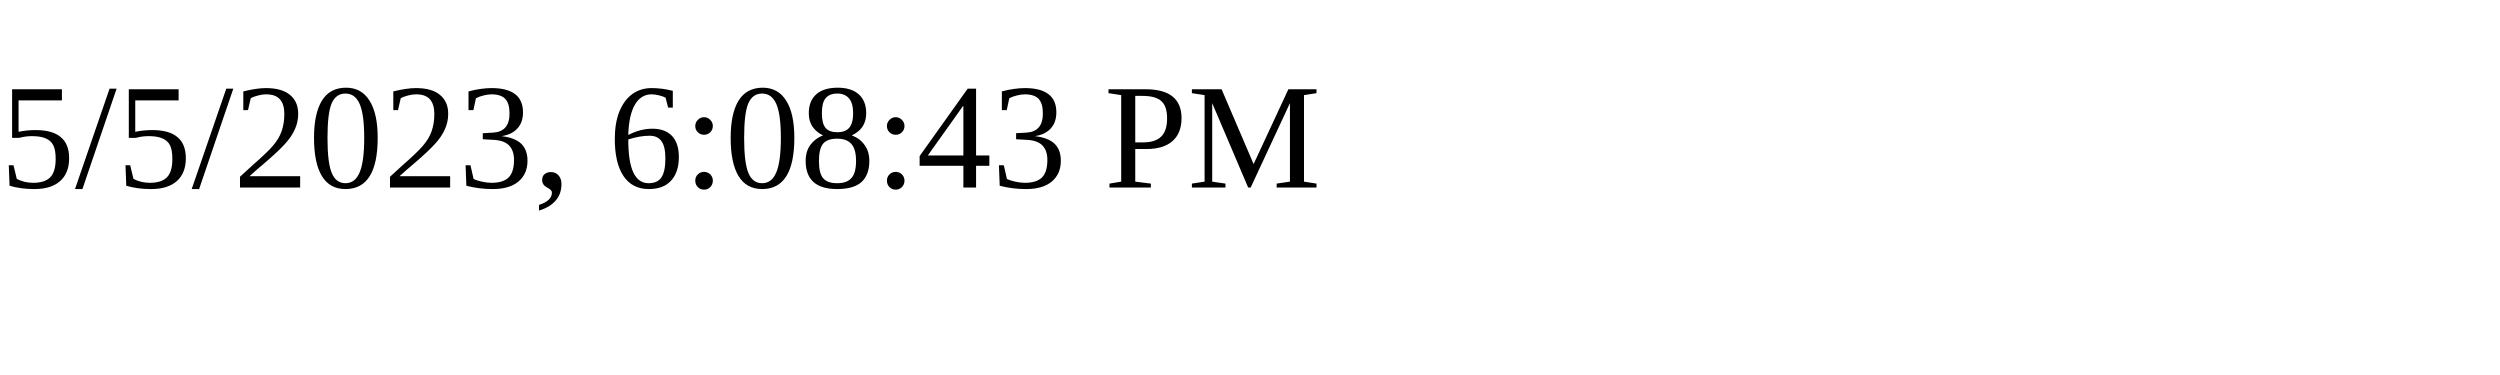
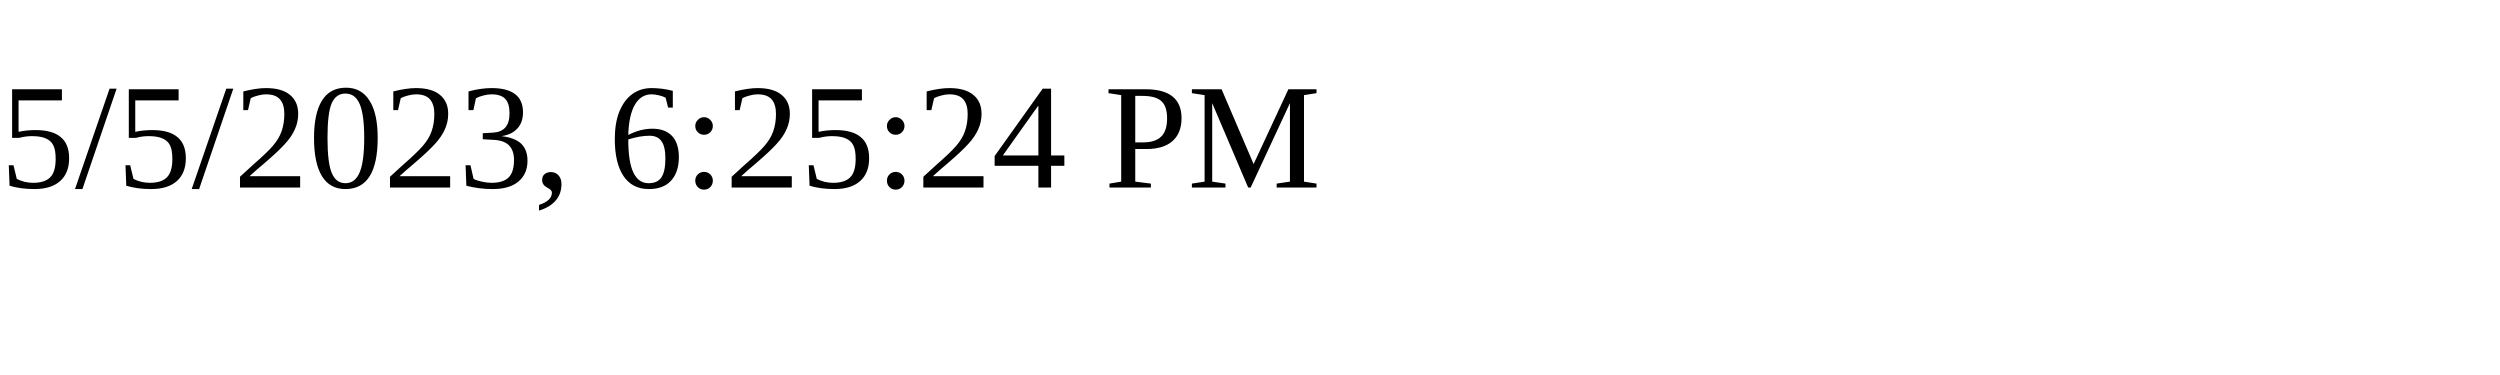
<svg xmlns="http://www.w3.org/2000/svg" height="30" width="200">
-   <text x="0" y="15">5/5/2023, 6:08:43 PM</text>
+   <text x="0" y="15">5/5/2023, 6:25:24 PM</text>
</svg>
